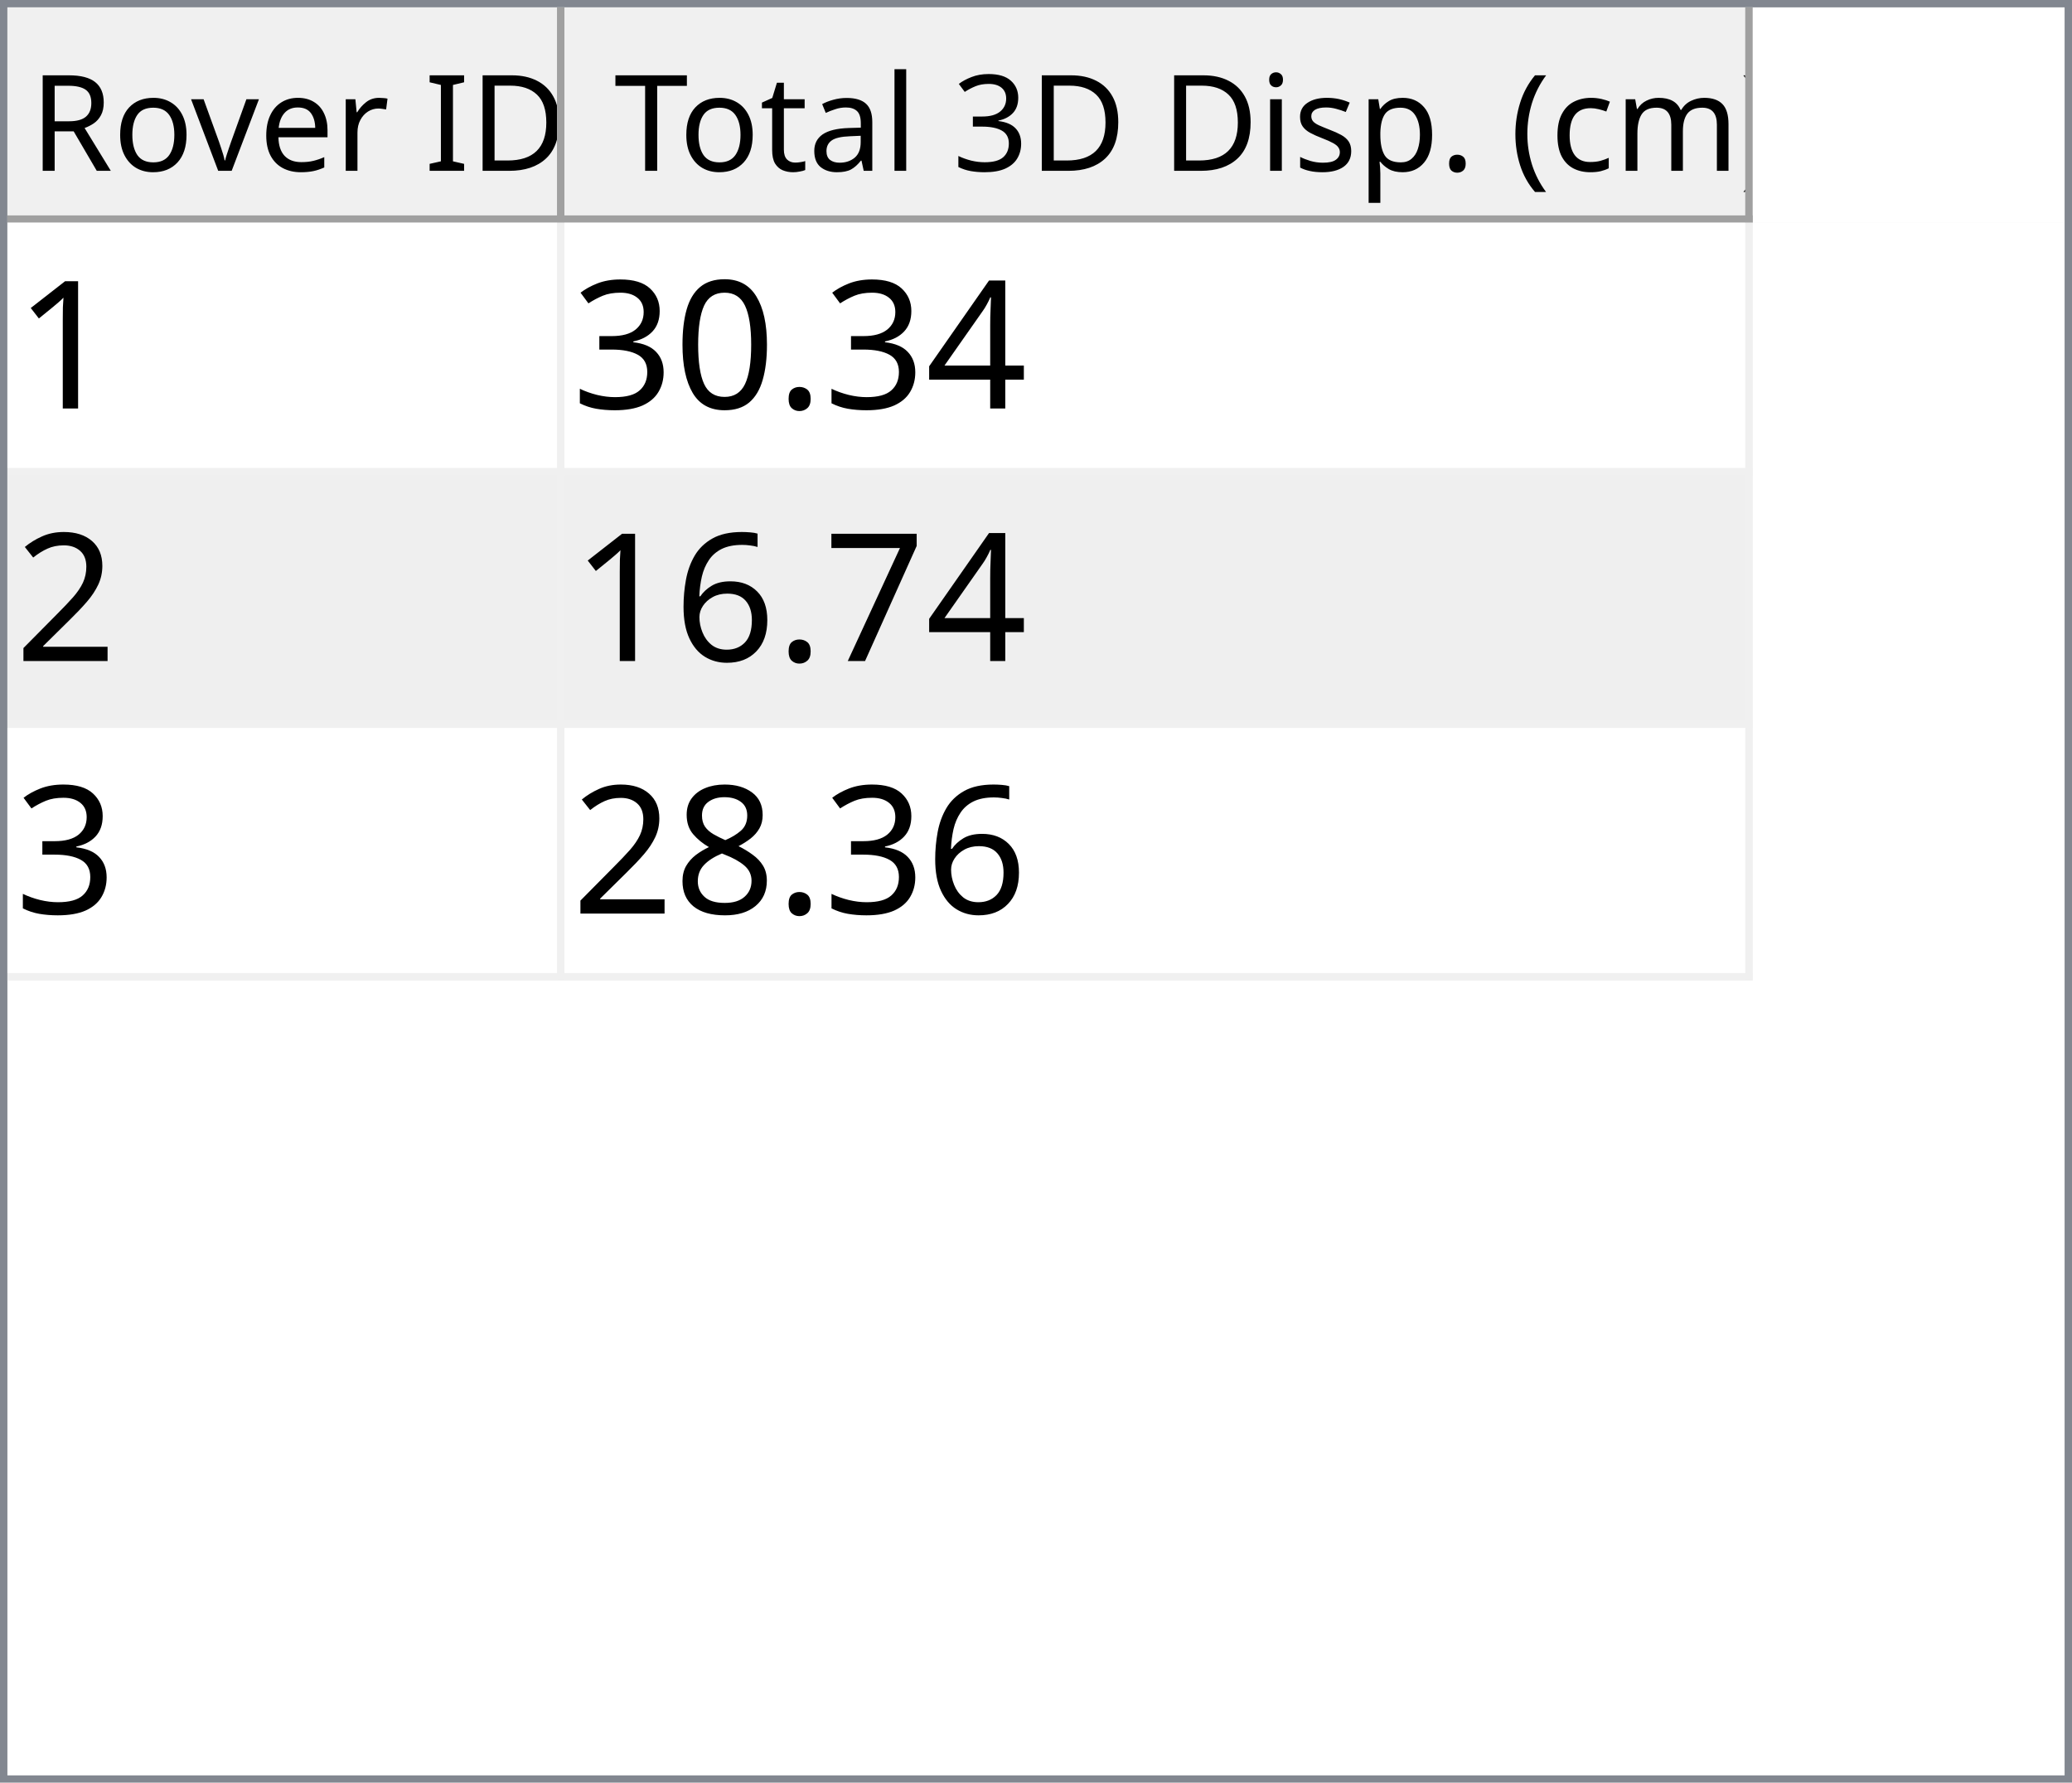
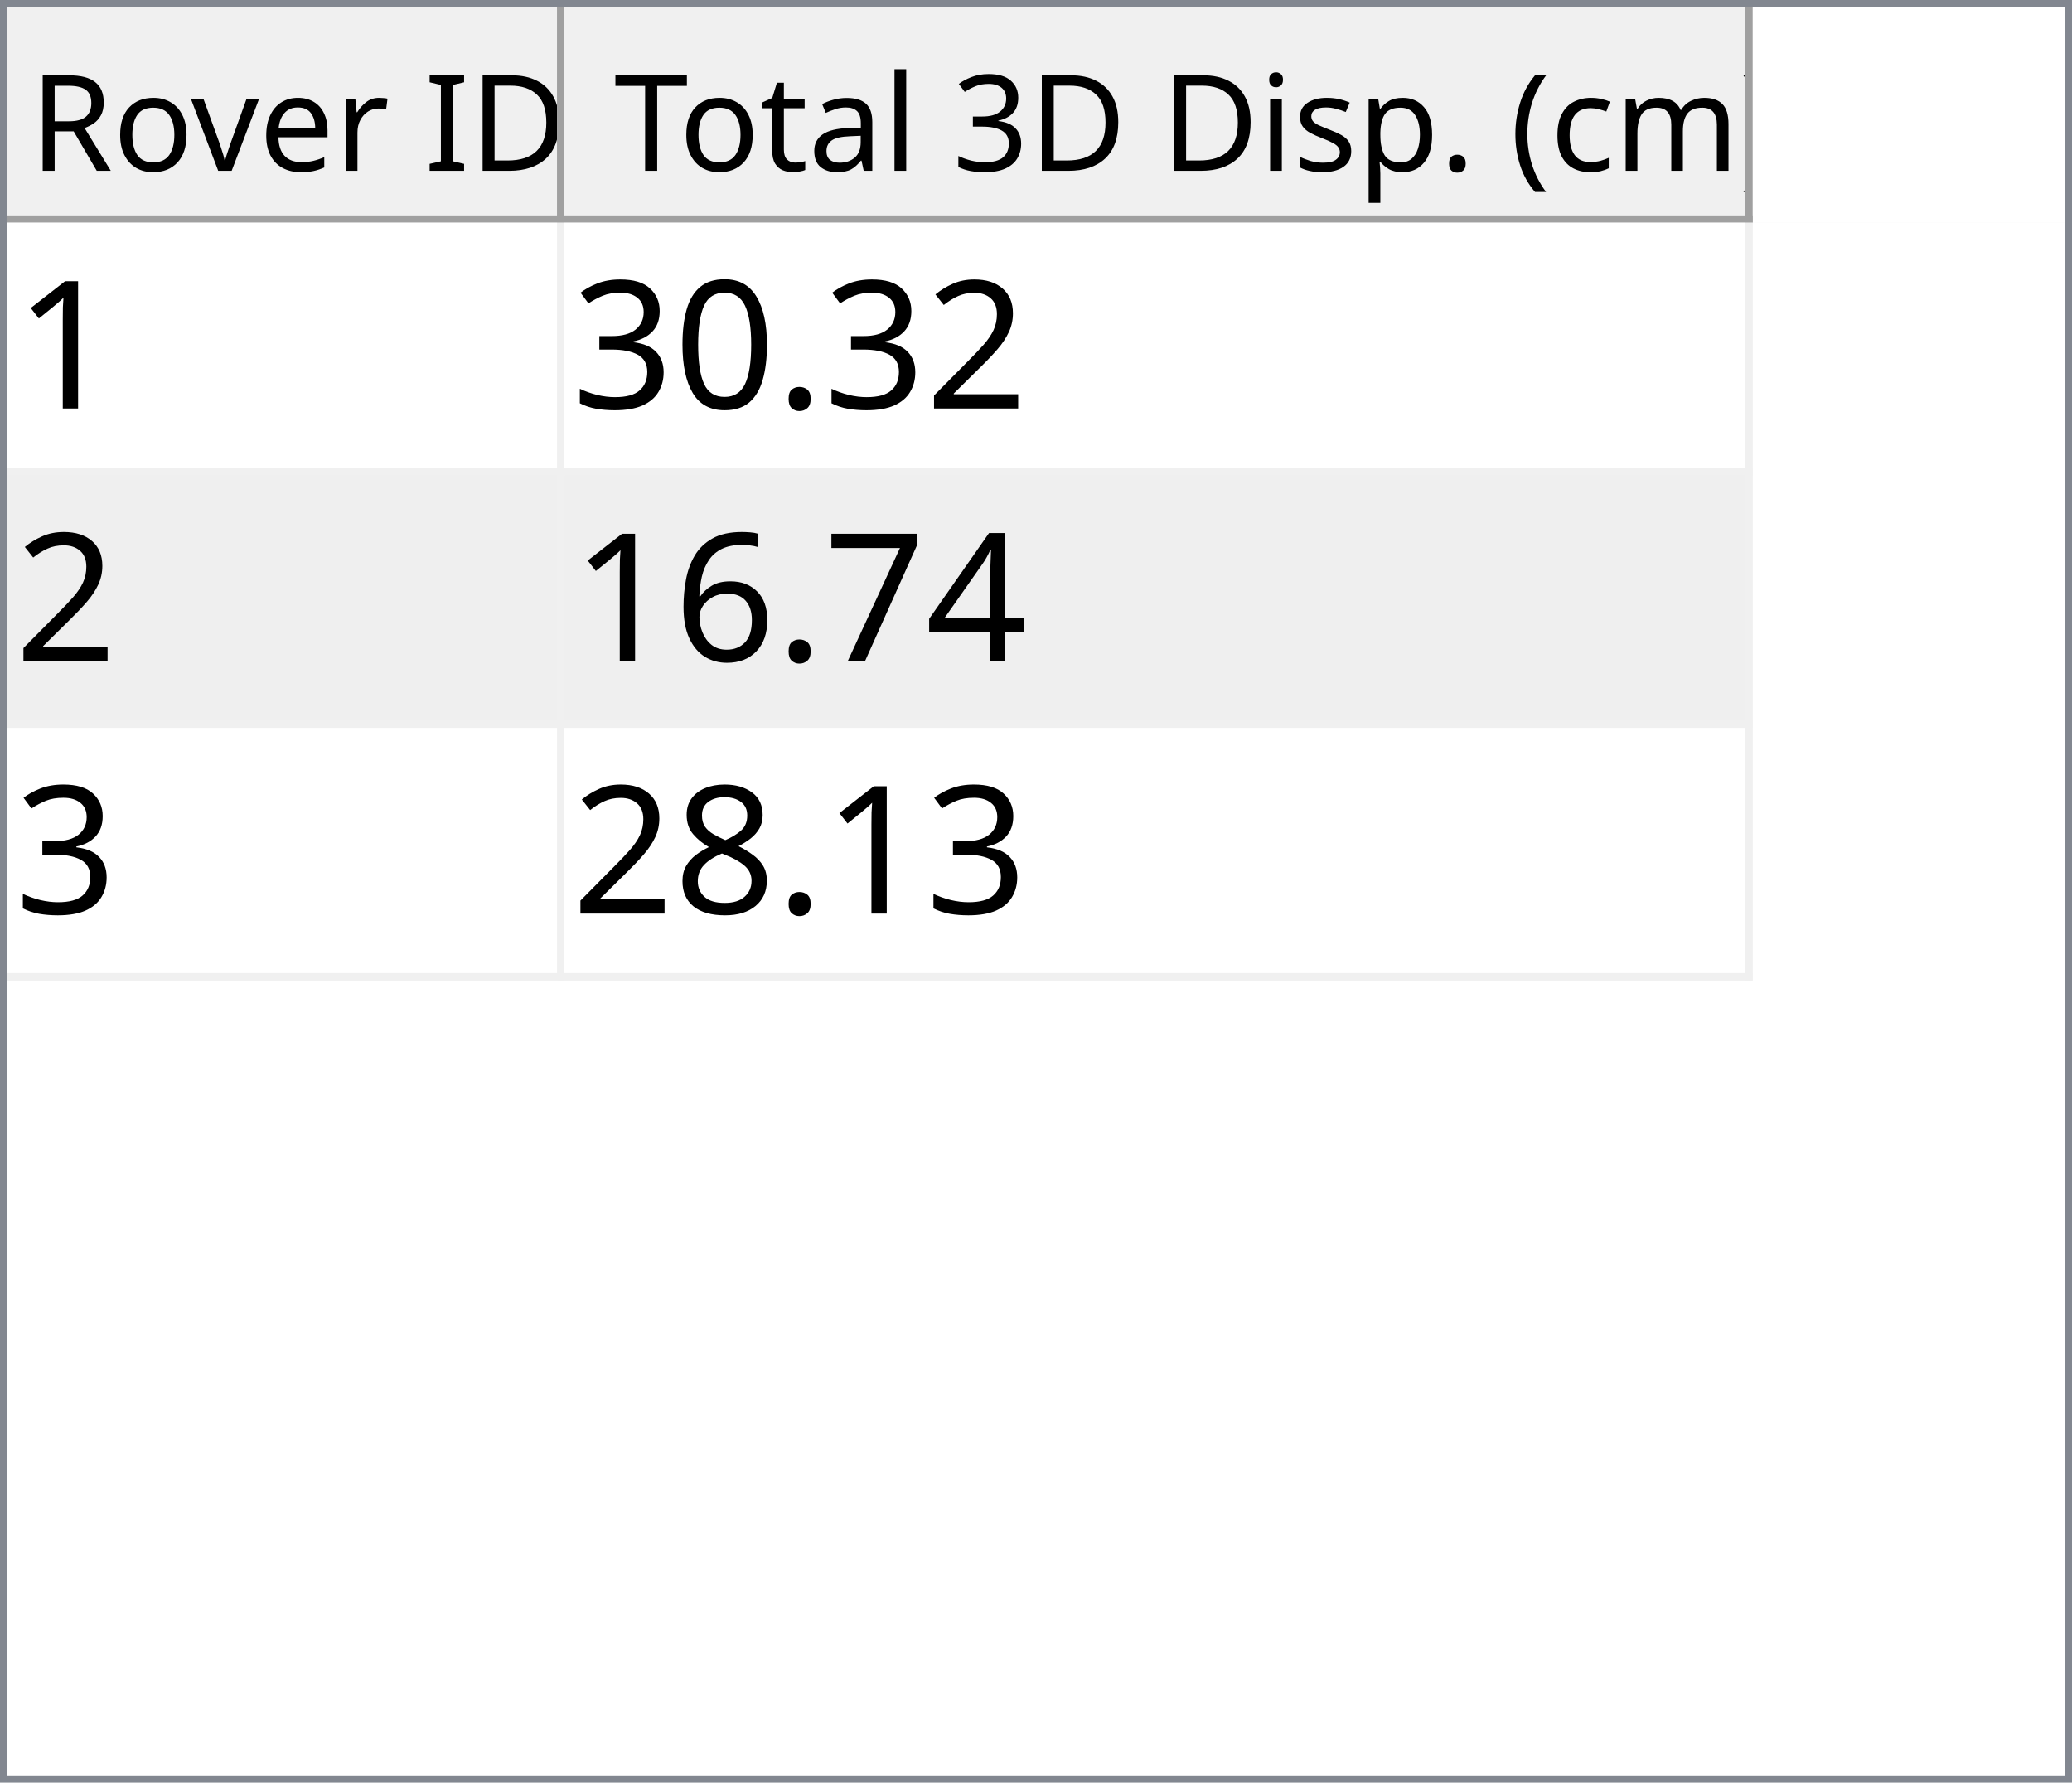
<svg xmlns="http://www.w3.org/2000/svg" style="fill-opacity:1; color-rendering:auto; color-interpolation:auto; text-rendering:auto; stroke:black; stroke-linecap:square; stroke-miterlimit:10; shape-rendering:auto; stroke-opacity:1; fill:black; stroke-dasharray:none; font-weight:normal; stroke-width:1; font-family:'Dialog'; font-style:normal; stroke-linejoin:miter; font-size:12px; stroke-dashoffset:0; image-rendering:auto;" width="279" height="240">
  <defs id="genericDefs" />
  <g>
    <defs id="defs1">
      <clipPath clipPathUnits="userSpaceOnUse" id="clipPath1">
        <path d="M0 0 L279 0 L279 240 L0 240 L0 0 Z" />
      </clipPath>
      <clipPath clipPathUnits="userSpaceOnUse" id="clipPath2">
        <path d="M0 0 L0 240 L279 240 L279 0 Z" />
      </clipPath>
      <clipPath clipPathUnits="userSpaceOnUse" id="clipPath3">
        <path d="M0 0 L0 29 L277 29 L277 0 Z" />
      </clipPath>
      <clipPath clipPathUnits="userSpaceOnUse" id="clipPath4">
        <path d="M0 0 L0 29 L75 29 L75 0 Z" />
      </clipPath>
      <clipPath clipPathUnits="userSpaceOnUse" id="clipPath5">
        <path d="M1 1 L1 28 L74 28 L74 1 Z" />
      </clipPath>
      <clipPath clipPathUnits="userSpaceOnUse" id="clipPath6">
        <path d="M0 0 L0 27 L73 27 L73 0 Z" />
      </clipPath>
      <clipPath clipPathUnits="userSpaceOnUse" id="clipPath7">
        <path d="M-0.5 -0.5 L-0.5 28.5 L74.5 28.5 L74.5 -0.5 Z" />
      </clipPath>
      <clipPath clipPathUnits="userSpaceOnUse" id="clipPath8">
        <path d="M0 0 L0 29 L160 29 L160 0 Z" />
      </clipPath>
      <clipPath clipPathUnits="userSpaceOnUse" id="clipPath9">
        <path d="M1 1 L1 28 L159 28 L159 1 Z" />
      </clipPath>
      <clipPath clipPathUnits="userSpaceOnUse" id="clipPath10">
        <path d="M0 0 L0 27 L158 27 L158 0 Z" />
      </clipPath>
      <clipPath clipPathUnits="userSpaceOnUse" id="clipPath11">
        <path d="M-0.5 -0.5 L-0.5 28.5 L159.5 28.5 L159.5 -0.5 Z" />
      </clipPath>
      <clipPath clipPathUnits="userSpaceOnUse" id="clipPath12">
        <path d="M0 0 L0 209 L277 209 L277 0 Z" />
      </clipPath>
      <clipPath clipPathUnits="userSpaceOnUse" id="clipPath13">
        <path d="M0 0 L0 102 L235 102 L235 0 Z" />
      </clipPath>
      <clipPath clipPathUnits="userSpaceOnUse" id="clipPath14">
        <path d="M-0.5 -0.5 L-0.5 101.5 L234.5 101.5 L234.5 -0.5 Z" />
      </clipPath>
      <clipPath clipPathUnits="userSpaceOnUse" id="clipPath15">
        <path d="M0 0 L0 33 L74 33 L74 0 Z" />
      </clipPath>
      <clipPath clipPathUnits="userSpaceOnUse" id="clipPath16">
        <path d="M0 0 L0 33 L159 33 L159 0 Z" />
      </clipPath>
      <font horiz-adv-x="64.551" id="font1">
        <font-face ascent="107.91" descent="25.098" units-per-em="100" style="font-style:normal; font-family:Segoe UI; font-weight:normal;" />
        <missing-glyph horiz-adv-x="64.551" d="M8.109 0 L8.109 68.266 L56.453 68.266 L56.453 0 L8.109 0 ZM15.328 7.234 L49.219 7.234 L49.219 61.031 L15.328 61.031 L15.328 7.234 Z" />
        <glyph unicode="D" horiz-adv-x="70.117" d="M9.188 0 L9.188 70.016 L28.516 70.016 Q65.531 70.016 65.531 35.891 Q65.531 19.672 55.25 9.836 Q44.969 0 27.734 0 L9.188 0 ZM17.391 62.594 L17.391 7.422 L27.828 7.422 Q41.609 7.422 49.273 14.797 Q56.938 22.172 56.938 35.688 Q56.938 62.594 28.328 62.594 L17.391 62.594 Z" />
        <glyph unicode="I" horiz-adv-x="26.611" d="M17.391 0 L9.188 0 L9.188 70.016 L17.391 70.016 L17.391 0 Z" />
        <glyph unicode=" " horiz-adv-x="27.393" d="" />
        <glyph unicode="r" horiz-adv-x="34.766" d="M34.188 41.891 Q32.078 43.5 28.125 43.5 Q23 43.5 19.555 38.672 Q16.109 33.844 16.109 25.484 L16.109 0 L8.109 0 L8.109 50 L16.109 50 L16.109 39.703 L16.312 39.703 Q18.016 44.969 21.531 47.922 Q25.047 50.875 29.391 50.875 Q32.516 50.875 34.188 50.203 L34.188 41.891 Z" />
        <glyph unicode="e" horiz-adv-x="52.295" d="M48.297 23 L12.984 23 Q13.188 14.656 17.484 10.109 Q21.781 5.562 29.297 5.562 Q37.75 5.562 44.828 11.141 L44.828 3.609 Q38.234 -1.172 27.391 -1.172 Q16.797 -1.172 10.742 5.641 Q4.688 12.453 4.688 24.812 Q4.688 36.469 11.305 43.82 Q17.922 51.172 27.734 51.172 Q37.547 51.172 42.922 44.828 Q48.297 38.484 48.297 27.203 L48.297 23 ZM40.094 29.781 Q40.047 36.719 36.75 40.578 Q33.453 44.438 27.594 44.438 Q21.922 44.438 17.969 40.383 Q14.016 36.328 13.094 29.781 L40.094 29.781 Z" />
        <glyph unicode="v" horiz-adv-x="47.9" d="M47.406 50 L27.484 0 L19.625 0 L0.688 50 L9.469 50 L22.172 13.672 Q23.578 9.672 23.922 6.688 L24.125 6.688 Q24.609 10.453 25.688 13.484 L38.969 50 L47.406 50 Z" />
        <glyph unicode="o" horiz-adv-x="58.594" d="M29 -1.172 Q17.922 -1.172 11.305 5.836 Q4.688 12.844 4.688 24.422 Q4.688 37.016 11.57 44.094 Q18.453 51.172 30.172 51.172 Q41.359 51.172 47.633 44.289 Q53.906 37.406 53.906 25.203 Q53.906 13.234 47.141 6.031 Q40.375 -1.172 29 -1.172 ZM29.594 44.438 Q21.875 44.438 17.383 39.188 Q12.891 33.938 12.891 24.703 Q12.891 15.828 17.43 10.695 Q21.969 5.562 29.594 5.562 Q37.359 5.562 41.531 10.594 Q45.703 15.625 45.703 24.906 Q45.703 34.281 41.531 39.359 Q37.359 44.438 29.594 44.438 Z" />
        <glyph unicode="R" horiz-adv-x="59.814" d="M59.375 0 L49.609 0 L37.891 19.625 Q36.281 22.359 34.766 24.289 Q33.25 26.219 31.664 27.438 Q30.078 28.656 28.25 29.219 Q26.422 29.781 24.125 29.781 L17.391 29.781 L17.391 0 L9.188 0 L9.188 70.016 L30.078 70.016 Q34.672 70.016 38.555 68.867 Q42.438 67.719 45.289 65.375 Q48.141 63.031 49.758 59.547 Q51.375 56.062 51.375 51.375 Q51.375 47.703 50.273 44.656 Q49.172 41.609 47.148 39.211 Q45.125 36.812 42.266 35.133 Q39.406 33.453 35.844 32.516 L35.844 32.328 Q37.594 31.547 38.891 30.547 Q40.188 29.547 41.359 28.18 Q42.531 26.812 43.68 25.078 Q44.828 23.344 46.234 21.047 L59.375 0 ZM17.391 62.594 L17.391 37.203 L28.516 37.203 Q31.594 37.203 34.203 38.133 Q36.812 39.062 38.719 40.797 Q40.625 42.531 41.703 45.047 Q42.781 47.562 42.781 50.688 Q42.781 56.297 39.141 59.445 Q35.5 62.594 28.609 62.594 L17.391 62.594 Z" />
        <glyph unicode=")" horiz-adv-x="30.176" d="M8.297 -15.922 L1.172 -15.922 Q16.406 2.344 16.406 26.812 Q16.406 51.469 1.078 70.016 L8.297 70.016 Q23.531 52.156 23.531 26.703 Q23.531 1.375 8.297 -15.922 Z" />
        <glyph unicode="m" horiz-adv-x="86.133" d="M79.109 0 L71.094 0 L71.094 28.719 Q71.094 37.016 68.531 40.727 Q65.969 44.438 59.906 44.438 Q54.781 44.438 51.195 39.75 Q47.609 35.062 47.609 28.516 L47.609 0 L39.594 0 L39.594 29.688 Q39.594 44.438 28.219 44.438 Q22.953 44.438 19.531 40.016 Q16.109 35.594 16.109 28.516 L16.109 0 L8.109 0 L8.109 50 L16.109 50 L16.109 42.094 L16.312 42.094 Q21.625 51.172 31.844 51.172 Q36.969 51.172 40.773 48.312 Q44.578 45.453 46 40.828 Q51.562 51.172 62.594 51.172 Q79.109 51.172 79.109 30.812 L79.109 0 Z" />
        <glyph unicode="c" horiz-adv-x="46.191" d="M42.188 2.297 Q36.422 -1.172 28.516 -1.172 Q17.828 -1.172 11.258 5.789 Q4.688 12.75 4.688 23.828 Q4.688 36.188 11.766 43.68 Q18.844 51.172 30.672 51.172 Q37.25 51.172 42.281 48.734 L42.281 40.531 Q36.719 44.438 30.375 44.438 Q22.703 44.438 17.797 38.945 Q12.891 33.453 12.891 24.516 Q12.891 15.719 17.508 10.641 Q22.125 5.562 29.891 5.562 Q36.422 5.562 42.188 9.906 L42.188 2.297 Z" />
        <glyph unicode="(" horiz-adv-x="30.176" d="M29.109 -15.922 L21.969 -15.922 Q6.844 1.375 6.844 26.703 Q6.844 52.156 21.969 70.016 L29.203 70.016 Q13.875 51.469 13.875 26.812 Q13.875 2.344 29.109 -15.922 Z" />
        <glyph unicode="." horiz-adv-x="21.68" d="M10.891 -1.078 Q8.641 -1.078 7.055 0.539 Q5.469 2.156 5.469 4.391 Q5.469 6.641 7.055 8.273 Q8.641 9.906 10.891 9.906 Q13.188 9.906 14.797 8.273 Q16.406 6.641 16.406 4.391 Q16.406 2.156 14.797 0.539 Q13.188 -1.078 10.891 -1.078 Z" />
        <glyph unicode="p" horiz-adv-x="58.789" d="M16.312 7.234 L16.109 7.234 L16.109 -23 L8.109 -23 L8.109 50 L16.109 50 L16.109 41.219 L16.312 41.219 Q22.219 51.172 33.594 51.172 Q43.266 51.172 48.688 44.461 Q54.109 37.75 54.109 26.469 Q54.109 13.922 48 6.375 Q41.891 -1.172 31.297 -1.172 Q21.578 -1.172 16.312 7.234 ZM16.109 27.391 L16.109 20.406 Q16.109 14.203 20.141 9.883 Q24.172 5.562 30.375 5.562 Q37.641 5.562 41.773 11.133 Q45.906 16.703 45.906 26.609 Q45.906 34.969 42.047 39.703 Q38.188 44.438 31.594 44.438 Q24.609 44.438 20.359 39.578 Q16.109 34.719 16.109 27.391 Z" />
        <glyph unicode="s" horiz-adv-x="42.432" d="M5.078 1.812 L5.078 10.406 Q11.625 5.562 19.484 5.562 Q30.031 5.562 30.031 12.594 Q30.031 14.594 29.125 15.992 Q28.219 17.391 26.68 18.461 Q25.141 19.531 23.07 20.383 Q21 21.234 18.609 22.172 Q15.281 23.484 12.766 24.828 Q10.25 26.172 8.57 27.859 Q6.891 29.547 6.031 31.695 Q5.172 33.844 5.172 36.719 Q5.172 40.234 6.789 42.945 Q8.406 45.656 11.086 47.484 Q13.766 49.312 17.211 50.242 Q20.656 51.172 24.312 51.172 Q30.812 51.172 35.938 48.922 L35.938 40.828 Q30.422 44.438 23.25 44.438 Q21 44.438 19.195 43.922 Q17.391 43.406 16.094 42.477 Q14.797 41.547 14.086 40.258 Q13.375 38.969 13.375 37.406 Q13.375 35.453 14.086 34.133 Q14.797 32.812 16.164 31.789 Q17.531 30.766 19.484 29.938 Q21.438 29.109 23.922 28.125 Q27.25 26.859 29.883 25.516 Q32.516 24.172 34.375 22.484 Q36.234 20.797 37.234 18.602 Q38.234 16.406 38.234 13.375 Q38.234 9.672 36.602 6.938 Q34.969 4.203 32.234 2.398 Q29.5 0.594 25.93 -0.289 Q22.359 -1.172 18.453 -1.172 Q10.75 -1.172 5.078 1.812 Z" />
        <glyph unicode="i" horiz-adv-x="24.219" d="M12.203 62.703 Q10.062 62.703 8.547 64.164 Q7.031 65.625 7.031 67.875 Q7.031 70.125 8.547 71.609 Q10.062 73.094 12.203 73.094 Q14.406 73.094 15.945 71.609 Q17.484 70.125 17.484 67.875 Q17.484 65.719 15.945 64.211 Q14.406 62.703 12.203 62.703 ZM16.109 0 L8.109 0 L8.109 50 L16.109 50 L16.109 0 Z" />
        <glyph unicode="3" horiz-adv-x="53.906" d="M46.531 19.828 Q46.531 15.094 44.75 11.211 Q42.969 7.328 39.719 4.57 Q36.469 1.812 31.93 0.297 Q27.391 -1.219 21.922 -1.219 Q11.922 -1.219 6 2.594 L6 11.188 Q13.094 5.609 22.219 5.609 Q25.875 5.609 28.828 6.539 Q31.781 7.469 33.906 9.227 Q36.031 10.984 37.18 13.477 Q38.328 15.969 38.328 19.094 Q38.328 32.812 18.797 32.812 L12.984 32.812 L12.984 39.594 L18.5 39.594 Q35.797 39.594 35.797 52.484 Q35.797 64.406 22.609 64.406 Q15.188 64.406 8.688 59.422 L8.688 67.188 Q15.375 71.188 24.609 71.188 Q29 71.188 32.57 69.969 Q36.141 68.75 38.68 66.555 Q41.219 64.359 42.609 61.281 Q44 58.203 44 54.5 Q44 40.672 30.031 36.719 L30.031 36.531 Q33.594 36.141 36.625 34.797 Q39.656 33.453 41.852 31.305 Q44.047 29.156 45.289 26.25 Q46.531 23.344 46.531 19.828 Z" />
        <glyph unicode="l" horiz-adv-x="24.219" d="M16.109 0 L8.109 0 L8.109 74.031 L16.109 74.031 L16.109 0 Z" />
        <glyph unicode="a" horiz-adv-x="50.879" d="M43.891 0 L35.891 0 L35.891 7.812 L35.688 7.812 Q30.469 -1.172 20.312 -1.172 Q12.844 -1.172 8.617 2.781 Q4.391 6.734 4.391 13.281 Q4.391 27.297 20.906 29.594 L35.891 31.688 Q35.891 44.438 25.594 44.438 Q16.547 44.438 9.281 38.281 L9.281 46.484 Q16.656 51.172 26.266 51.172 Q43.891 51.172 43.891 32.516 L43.891 0 ZM35.891 25.297 L23.828 23.641 Q18.266 22.859 15.43 20.875 Q12.594 18.891 12.594 13.875 Q12.594 10.203 15.211 7.883 Q17.828 5.562 22.172 5.562 Q28.125 5.562 32.008 9.742 Q35.891 13.922 35.891 20.312 L35.891 25.297 Z" />
        <glyph unicode="t" horiz-adv-x="33.887" d="M31.297 0.484 Q28.469 -1.078 23.828 -1.078 Q10.688 -1.078 10.688 13.578 L10.688 43.172 L2.094 43.172 L2.094 50 L10.688 50 L10.688 62.203 L18.703 64.797 L18.703 50 L31.297 50 L31.297 43.172 L18.703 43.172 L18.703 14.984 Q18.703 9.969 20.414 7.82 Q22.125 5.672 26.078 5.672 Q29.109 5.672 31.297 7.328 L31.297 0.484 Z" />
        <glyph unicode="T" horiz-adv-x="52.393" d="M50.594 62.594 L30.375 62.594 L30.375 0 L22.172 0 L22.172 62.594 L2 62.594 L2 70.016 L50.594 70.016 L50.594 62.594 Z" />
      </font>
      <font horiz-adv-x="75.0" id="font2">
        <font-face ascent="100.537" descent="21.973" units-per-em="100" style="font-style:normal; font-family:sans-serif; font-weight:normal;" />
        <missing-glyph horiz-adv-x="75.0" d="M12.5 0 L12.5 62.5 L62.5 62.5 L62.5 0 L12.5 0 ZM14.062 1.562 L60.938 1.562 L60.938 60.938 L14.062 60.938 L14.062 1.562 Z" />
        <glyph unicode="1" horiz-adv-x="55.615" d="M37.25 0 L28.469 0 L28.469 56 Q25.297 52.984 20.141 49.953 Q14.984 46.922 10.891 45.406 L10.891 53.906 Q18.266 57.375 23.781 62.305 Q29.297 67.234 31.594 71.875 L37.25 71.875 L37.25 0 Z" />
-         <glyph unicode="4" horiz-adv-x="55.615" d="M32.328 0 L32.328 17.141 L1.266 17.141 L1.266 25.203 L33.938 71.578 L41.109 71.578 L41.109 25.203 L50.781 25.203 L50.781 17.141 L41.109 17.141 L41.109 0 L32.328 0 ZM32.328 25.203 L32.328 57.469 L9.906 25.203 L32.328 25.203 Z" />
+         <glyph unicode="2" horiz-adv-x="55.615" d="M50.344 8.453 L50.344 0 L3.031 0 Q2.938 3.172 4.047 6.109 Q5.859 10.938 9.836 15.625 Q13.812 20.312 21.344 26.469 Q33.016 36.031 37.117 41.625 Q41.219 47.219 41.219 52.203 Q41.219 57.422 37.477 61.008 Q33.734 64.594 27.734 64.594 Q21.391 64.594 17.578 60.789 Q13.766 56.984 13.719 50.25 L4.688 51.172 Q5.609 61.281 11.664 66.578 Q17.719 71.875 27.938 71.875 Q38.234 71.875 44.242 66.164 Q50.25 60.453 50.25 52 Q50.25 47.703 48.492 43.555 Q46.734 39.406 42.656 34.812 Q38.578 30.219 29.109 22.219 Q21.188 15.578 18.945 13.211 Q16.703 10.844 15.234 8.453 L50.344 8.453 Z" />
        <glyph unicode="." horiz-adv-x="27.783" d="M9.078 0 L9.078 10.016 L19.094 10.016 L19.094 0 L9.078 0 Z" />
        <glyph unicode="0" horiz-adv-x="55.615" d="M4.156 35.297 Q4.156 48 6.766 55.742 Q9.375 63.484 14.523 67.68 Q19.672 71.875 27.484 71.875 Q33.25 71.875 37.594 69.555 Q41.938 67.234 44.773 62.867 Q47.609 58.5 49.219 52.227 Q50.828 45.953 50.828 35.297 Q50.828 22.703 48.242 14.969 Q45.656 7.234 40.508 3.008 Q35.359 -1.219 27.484 -1.219 Q17.141 -1.219 11.234 6.203 Q4.156 15.141 4.156 35.297 ZM13.188 35.297 Q13.188 17.672 17.312 11.836 Q21.438 6 27.484 6 Q33.547 6 37.672 11.859 Q41.797 17.719 41.797 35.297 Q41.797 52.984 37.672 58.789 Q33.547 64.594 27.391 64.594 Q21.344 64.594 17.719 59.469 Q13.188 52.938 13.188 35.297 Z" />
        <glyph unicode="3" horiz-adv-x="55.615" d="M4.203 18.891 L12.984 20.062 Q14.5 12.594 18.141 9.297 Q21.781 6 27 6 Q33.203 6 37.477 10.297 Q41.75 14.594 41.75 20.953 Q41.75 27 37.797 30.93 Q33.844 34.859 27.734 34.859 Q25.25 34.859 21.531 33.891 L22.516 41.609 Q23.391 41.5 23.922 41.5 Q29.547 41.5 34.039 44.43 Q38.531 47.359 38.531 53.469 Q38.531 58.297 35.258 61.477 Q31.984 64.656 26.812 64.656 Q21.688 64.656 18.266 61.43 Q14.844 58.203 13.875 51.766 L5.078 53.328 Q6.688 62.156 12.398 67.016 Q18.109 71.875 26.609 71.875 Q32.469 71.875 37.398 69.359 Q42.328 66.844 44.945 62.5 Q47.562 58.156 47.562 53.266 Q47.562 48.641 45.07 44.828 Q42.578 41.016 37.703 38.766 Q44.047 37.312 47.562 32.695 Q51.078 28.078 51.078 21.141 Q51.078 11.766 44.242 5.25 Q37.406 -1.266 26.953 -1.266 Q17.531 -1.266 11.305 4.352 Q5.078 9.969 4.203 18.891 Z" />
-         <glyph unicode="2" horiz-adv-x="55.615" d="M50.344 8.453 L50.344 0 L3.031 0 Q2.938 3.172 4.047 6.109 Q5.859 10.938 9.836 15.625 Q13.812 20.312 21.344 26.469 Q33.016 36.031 37.117 41.625 Q41.219 47.219 41.219 52.203 Q41.219 57.422 37.477 61.008 Q33.734 64.594 27.734 64.594 Q21.391 64.594 17.578 60.789 Q13.766 56.984 13.719 50.25 L4.688 51.172 Q5.609 61.281 11.664 66.578 Q17.719 71.875 27.938 71.875 Q38.234 71.875 44.242 66.164 Q50.25 60.453 50.25 52 Q50.25 47.703 48.492 43.555 Q46.734 39.406 42.656 34.812 Q38.578 30.219 29.109 22.219 Q21.188 15.578 18.945 13.211 Q16.703 10.844 15.234 8.453 L50.344 8.453 Z" />
+         <glyph unicode="4" horiz-adv-x="55.615" d="M32.328 0 L32.328 17.141 L1.266 17.141 L1.266 25.203 L33.938 71.578 L41.109 71.578 L41.109 25.203 L50.781 25.203 L50.781 17.141 L41.109 17.141 L41.109 0 L32.328 0 ZM32.328 25.203 L32.328 57.469 L9.906 25.203 L32.328 25.203 Z" />
        <glyph unicode="7" horiz-adv-x="55.615" d="M4.734 62.203 L4.734 70.656 L51.078 70.656 L51.078 63.812 Q44.234 56.547 37.523 44.484 Q30.812 32.422 27.156 19.672 Q24.516 10.688 23.781 0 L14.75 0 Q14.891 8.453 18.062 20.414 Q21.234 32.375 27.172 43.484 Q33.109 54.594 39.797 62.203 L4.734 62.203 Z" />
        <glyph unicode="6" horiz-adv-x="55.615" d="M49.75 54.047 L41.016 53.375 Q39.844 58.547 37.703 60.891 Q34.125 64.656 28.906 64.656 Q24.703 64.656 21.531 62.312 Q17.391 59.281 14.992 53.469 Q12.594 47.656 12.5 36.922 Q15.672 41.75 20.266 44.094 Q24.859 46.438 29.891 46.438 Q38.672 46.438 44.852 39.969 Q51.031 33.5 51.031 23.25 Q51.031 16.5 48.125 10.719 Q45.219 4.938 40.141 1.859 Q35.062 -1.219 28.609 -1.219 Q17.625 -1.219 10.695 6.859 Q3.766 14.938 3.766 33.5 Q3.766 54.25 11.422 63.672 Q18.109 71.875 29.438 71.875 Q37.891 71.875 43.289 67.141 Q48.688 62.406 49.75 54.047 ZM13.875 23.188 Q13.875 18.656 15.797 14.508 Q17.719 10.359 21.188 8.18 Q24.656 6 28.469 6 Q34.031 6 38.039 10.492 Q42.047 14.984 42.047 22.703 Q42.047 30.125 38.086 34.398 Q34.125 38.672 28.125 38.672 Q22.172 38.672 18.023 34.398 Q13.875 30.125 13.875 23.188 Z" />
        <glyph unicode="8" horiz-adv-x="55.615" d="M17.672 38.812 Q12.203 40.828 9.57 44.539 Q6.938 48.25 6.938 53.422 Q6.938 61.234 12.555 66.555 Q18.172 71.875 27.484 71.875 Q36.859 71.875 42.578 66.43 Q48.297 60.984 48.297 53.172 Q48.297 48.188 45.68 44.508 Q43.062 40.828 37.75 38.812 Q44.344 36.672 47.781 31.883 Q51.219 27.094 51.219 20.453 Q51.219 11.281 44.727 5.031 Q38.234 -1.219 27.641 -1.219 Q17.047 -1.219 10.547 5.055 Q4.047 11.328 4.047 20.703 Q4.047 27.688 7.594 32.398 Q11.141 37.109 17.672 38.812 ZM15.922 53.719 Q15.922 48.641 19.195 45.414 Q22.469 42.188 27.688 42.188 Q32.766 42.188 36.016 45.383 Q39.266 48.578 39.266 53.219 Q39.266 58.062 35.914 61.359 Q32.562 64.656 27.594 64.656 Q22.562 64.656 19.242 61.43 Q15.922 58.203 15.922 53.719 ZM13.094 20.656 Q13.094 16.891 14.875 13.375 Q16.656 9.859 20.172 7.93 Q23.688 6 27.734 6 Q34.031 6 38.133 10.055 Q42.234 14.109 42.234 20.359 Q42.234 26.703 38.016 30.859 Q33.797 35.016 27.438 35.016 Q21.234 35.016 17.164 30.914 Q13.094 26.812 13.094 20.656 Z" />
      </font>
    </defs>
    <g style="fill:white; stroke:white;">
      <rect x="0" y="0" width="279" style="clip-path:url(#clipPath1); stroke:none;" height="240" />
    </g>
    <g style="fill:white; text-rendering:optimizeSpeed; color-rendering:optimizeSpeed; image-rendering:optimizeSpeed; shape-rendering:crispEdges; stroke:white; color-interpolation:sRGB;">
      <rect x="0" width="279" height="240" y="0" style="stroke:none;" />
      <path style="stroke:none;" d="M0 240 L279 240 L279 0 L0 0 Z" />
    </g>
    <g style="fill:rgb(240,240,240); font-size:18px; font-family:'Segoe UI'; stroke:rgb(240,240,240);">
      <rect x="0" y="0" width="279" style="clip-path:url(#clipPath2); stroke:none;" height="240" />
    </g>
    <g style="fill:rgb(130,135,144); font-size:18px; font-family:'Segoe UI'; stroke:rgb(130,135,144);">
      <path d="M0 0 L279 0 L279 240 L0 240 L0 0 ZM1 1 L278 1 L278 239 L1 239 L1 1 Z" style="fill-rule:evenodd; clip-path:url(#clipPath2); stroke:none;" />
    </g>
    <g style="fill:white; font-size:18px; font-family:'Segoe UI'; stroke:white;" transform="translate(1,1)">
      <rect x="0" y="0" width="277" style="clip-path:url(#clipPath3); stroke:none;" height="29" />
    </g>
    <g style="fill:rgb(240,240,240); font-size:18px; font-family:'Segoe UI'; stroke:rgb(240,240,240);" transform="translate(1,1)">
      <rect x="0" y="0" width="75" style="clip-path:url(#clipPath4); stroke:none;" height="29" />
    </g>
    <g style="font-family:'Segoe UI'; font-size:18px;" transform="translate(2,2)">
      <text x="2" xml:space="preserve" y="21" style="clip-path:url(#clipPath6); stroke:none;">Rover ID</text>
    </g>
    <g transform="translate(1.5,1.5)" style="fill:rgb(160,160,160); font-size:18px; font-family:'Segoe UI'; stroke:rgb(160,160,160); stroke-linejoin:bevel;">
      <line x1="74" x2="74" y1="0" style="fill:none; clip-path:url(#clipPath7);" y2="28" />
    </g>
    <g transform="matrix(1,0,0,1,1,1) translate(0.5,0.5)" style="fill:rgb(160,160,160); font-size:18px; font-family:'Segoe UI'; stroke:rgb(160,160,160); stroke-linejoin:bevel;">
      <line x1="0" x2="74" y1="28" style="fill:none; clip-path:url(#clipPath7);" y2="28" />
    </g>
    <g style="fill:rgb(240,240,240); font-size:18px; font-family:'Segoe UI'; stroke:rgb(240,240,240);" transform="translate(76,1)">
      <rect x="0" y="0" width="160" style="clip-path:url(#clipPath8); stroke:none;" height="29" />
    </g>
    <g style="font-family:'Segoe UI'; font-size:18px;" transform="translate(77,2)">
      <text x="1" xml:space="preserve" y="21" style="clip-path:url(#clipPath10); stroke:none;"> Total 3D Disp. (cm)</text>
    </g>
    <g transform="translate(76.5,1.5)" style="fill:rgb(160,160,160); font-size:18px; font-family:'Segoe UI'; stroke:rgb(160,160,160); stroke-linejoin:bevel;">
      <line x1="159" x2="159" y1="0" style="fill:none; clip-path:url(#clipPath11);" y2="28" />
    </g>
    <g transform="matrix(1,0,0,1,76,1) translate(0.5,0.5)" style="fill:rgb(160,160,160); font-size:18px; font-family:'Segoe UI'; stroke:rgb(160,160,160); stroke-linejoin:bevel;">
      <line x1="0" x2="159" y1="28" style="fill:none; clip-path:url(#clipPath11);" y2="28" />
    </g>
    <g style="fill:white; font-size:18px; font-family:'Segoe UI'; stroke:white;" transform="translate(1,30)">
      <rect x="0" y="0" width="277" style="clip-path:url(#clipPath12); stroke:none;" height="209" />
    </g>
    <g style="fill:rgb(240,240,240); font-size:24px; font-family:sans-serif; stroke:rgb(240,240,240);" transform="translate(1,30)">
      <rect x="0" y="0" width="235" style="clip-path:url(#clipPath13); stroke:none;" height="102" />
      <line transform="translate(0.5,0.5)" x1="0" x2="234" y1="33" style="clip-path:url(#clipPath14); fill:none; stroke-linejoin:bevel;" y2="33" />
    </g>
    <g transform="matrix(1,0,0,1,1,30) translate(0.5,0.5)" style="fill:rgb(240,240,240); font-size:24px; font-family:sans-serif; stroke:rgb(240,240,240); stroke-linejoin:bevel;">
      <line x1="0" x2="234" y1="67" style="fill:none; clip-path:url(#clipPath14);" y2="67" />
    </g>
    <g transform="matrix(1,0,0,1,1,30) translate(0.5,0.5)" style="fill:rgb(240,240,240); font-size:24px; font-family:sans-serif; stroke:rgb(240,240,240); stroke-linejoin:bevel;">
      <line x1="0" x2="234" y1="101" style="fill:none; clip-path:url(#clipPath14);" y2="101" />
    </g>
    <g transform="matrix(1,0,0,1,1,30) translate(0.5,0.5)" style="fill:rgb(240,240,240); font-size:24px; font-family:sans-serif; stroke:rgb(240,240,240); stroke-linejoin:bevel;">
      <line x1="74" x2="74" y1="0" style="fill:none; clip-path:url(#clipPath14);" y2="101" />
    </g>
    <g transform="matrix(1,0,0,1,1,30) translate(0.5,0.5)" style="fill:rgb(240,240,240); font-size:24px; font-family:sans-serif; stroke:rgb(240,240,240); stroke-linejoin:bevel;">
      <line x1="234" x2="234" y1="0" style="fill:none; clip-path:url(#clipPath14);" y2="101" />
    </g>
    <g style="fill:white; font-size:24px; font-family:sans-serif; stroke:white;" transform="matrix(1,0,0,1,1,30)">
      <rect x="0" y="0" width="74" style="clip-path:url(#clipPath15); stroke:none;" height="33" />
      <text x="1" y="25" style="fill:black; clip-path:url(#clipPath15); stroke:none;" xml:space="preserve">1</text>
    </g>
    <g style="fill:white; font-size:24px; font-family:sans-serif; stroke:white;" transform="matrix(1,0,0,1,1,30) translate(75,0)">
      <rect x="0" y="0" width="159" style="clip-path:url(#clipPath16); stroke:none;" height="33" />
-       <text x="1" y="25" style="fill:black; clip-path:url(#clipPath16); stroke:none;" xml:space="preserve">30.34</text>
+       <text x="1" y="25" style="fill:black; clip-path:url(#clipPath16); stroke:none;" xml:space="preserve">30.32</text>
    </g>
    <g style="fill:rgb(239,239,239); font-size:24px; font-family:sans-serif; stroke:rgb(239,239,239);" transform="matrix(1,0,0,1,1,30) translate(0,34)">
      <rect x="0" y="0" width="74" style="clip-path:url(#clipPath15); stroke:none;" height="33" />
      <text x="1" y="25" style="fill:black; clip-path:url(#clipPath15); stroke:none;" xml:space="preserve">2</text>
    </g>
    <g style="fill:rgb(239,239,239); font-size:24px; font-family:sans-serif; stroke:rgb(239,239,239);" transform="matrix(1,0,0,1,1,30) translate(75,34)">
      <rect x="0" y="0" width="159" style="clip-path:url(#clipPath16); stroke:none;" height="33" />
      <text x="1" y="25" style="fill:black; clip-path:url(#clipPath16); stroke:none;" xml:space="preserve">16.74</text>
    </g>
    <g style="fill:white; font-size:24px; font-family:sans-serif; stroke:white;" transform="matrix(1,0,0,1,1,30) translate(0,68)">
      <rect x="0" y="0" width="74" style="clip-path:url(#clipPath15); stroke:none;" height="33" />
      <text x="1" y="25" style="fill:black; clip-path:url(#clipPath15); stroke:none;" xml:space="preserve">3</text>
    </g>
    <g style="fill:white; font-size:24px; font-family:sans-serif; stroke:white;" transform="matrix(1,0,0,1,1,30) translate(75,68)">
      <rect x="0" y="0" width="159" style="clip-path:url(#clipPath16); stroke:none;" height="33" />
-       <text x="1" y="25" style="fill:black; clip-path:url(#clipPath16); stroke:none;" xml:space="preserve">28.36</text>
+       <text x="1" y="25" style="fill:black; clip-path:url(#clipPath16); stroke:none;" xml:space="preserve">28.13</text>
    </g>
  </g>
</svg>
